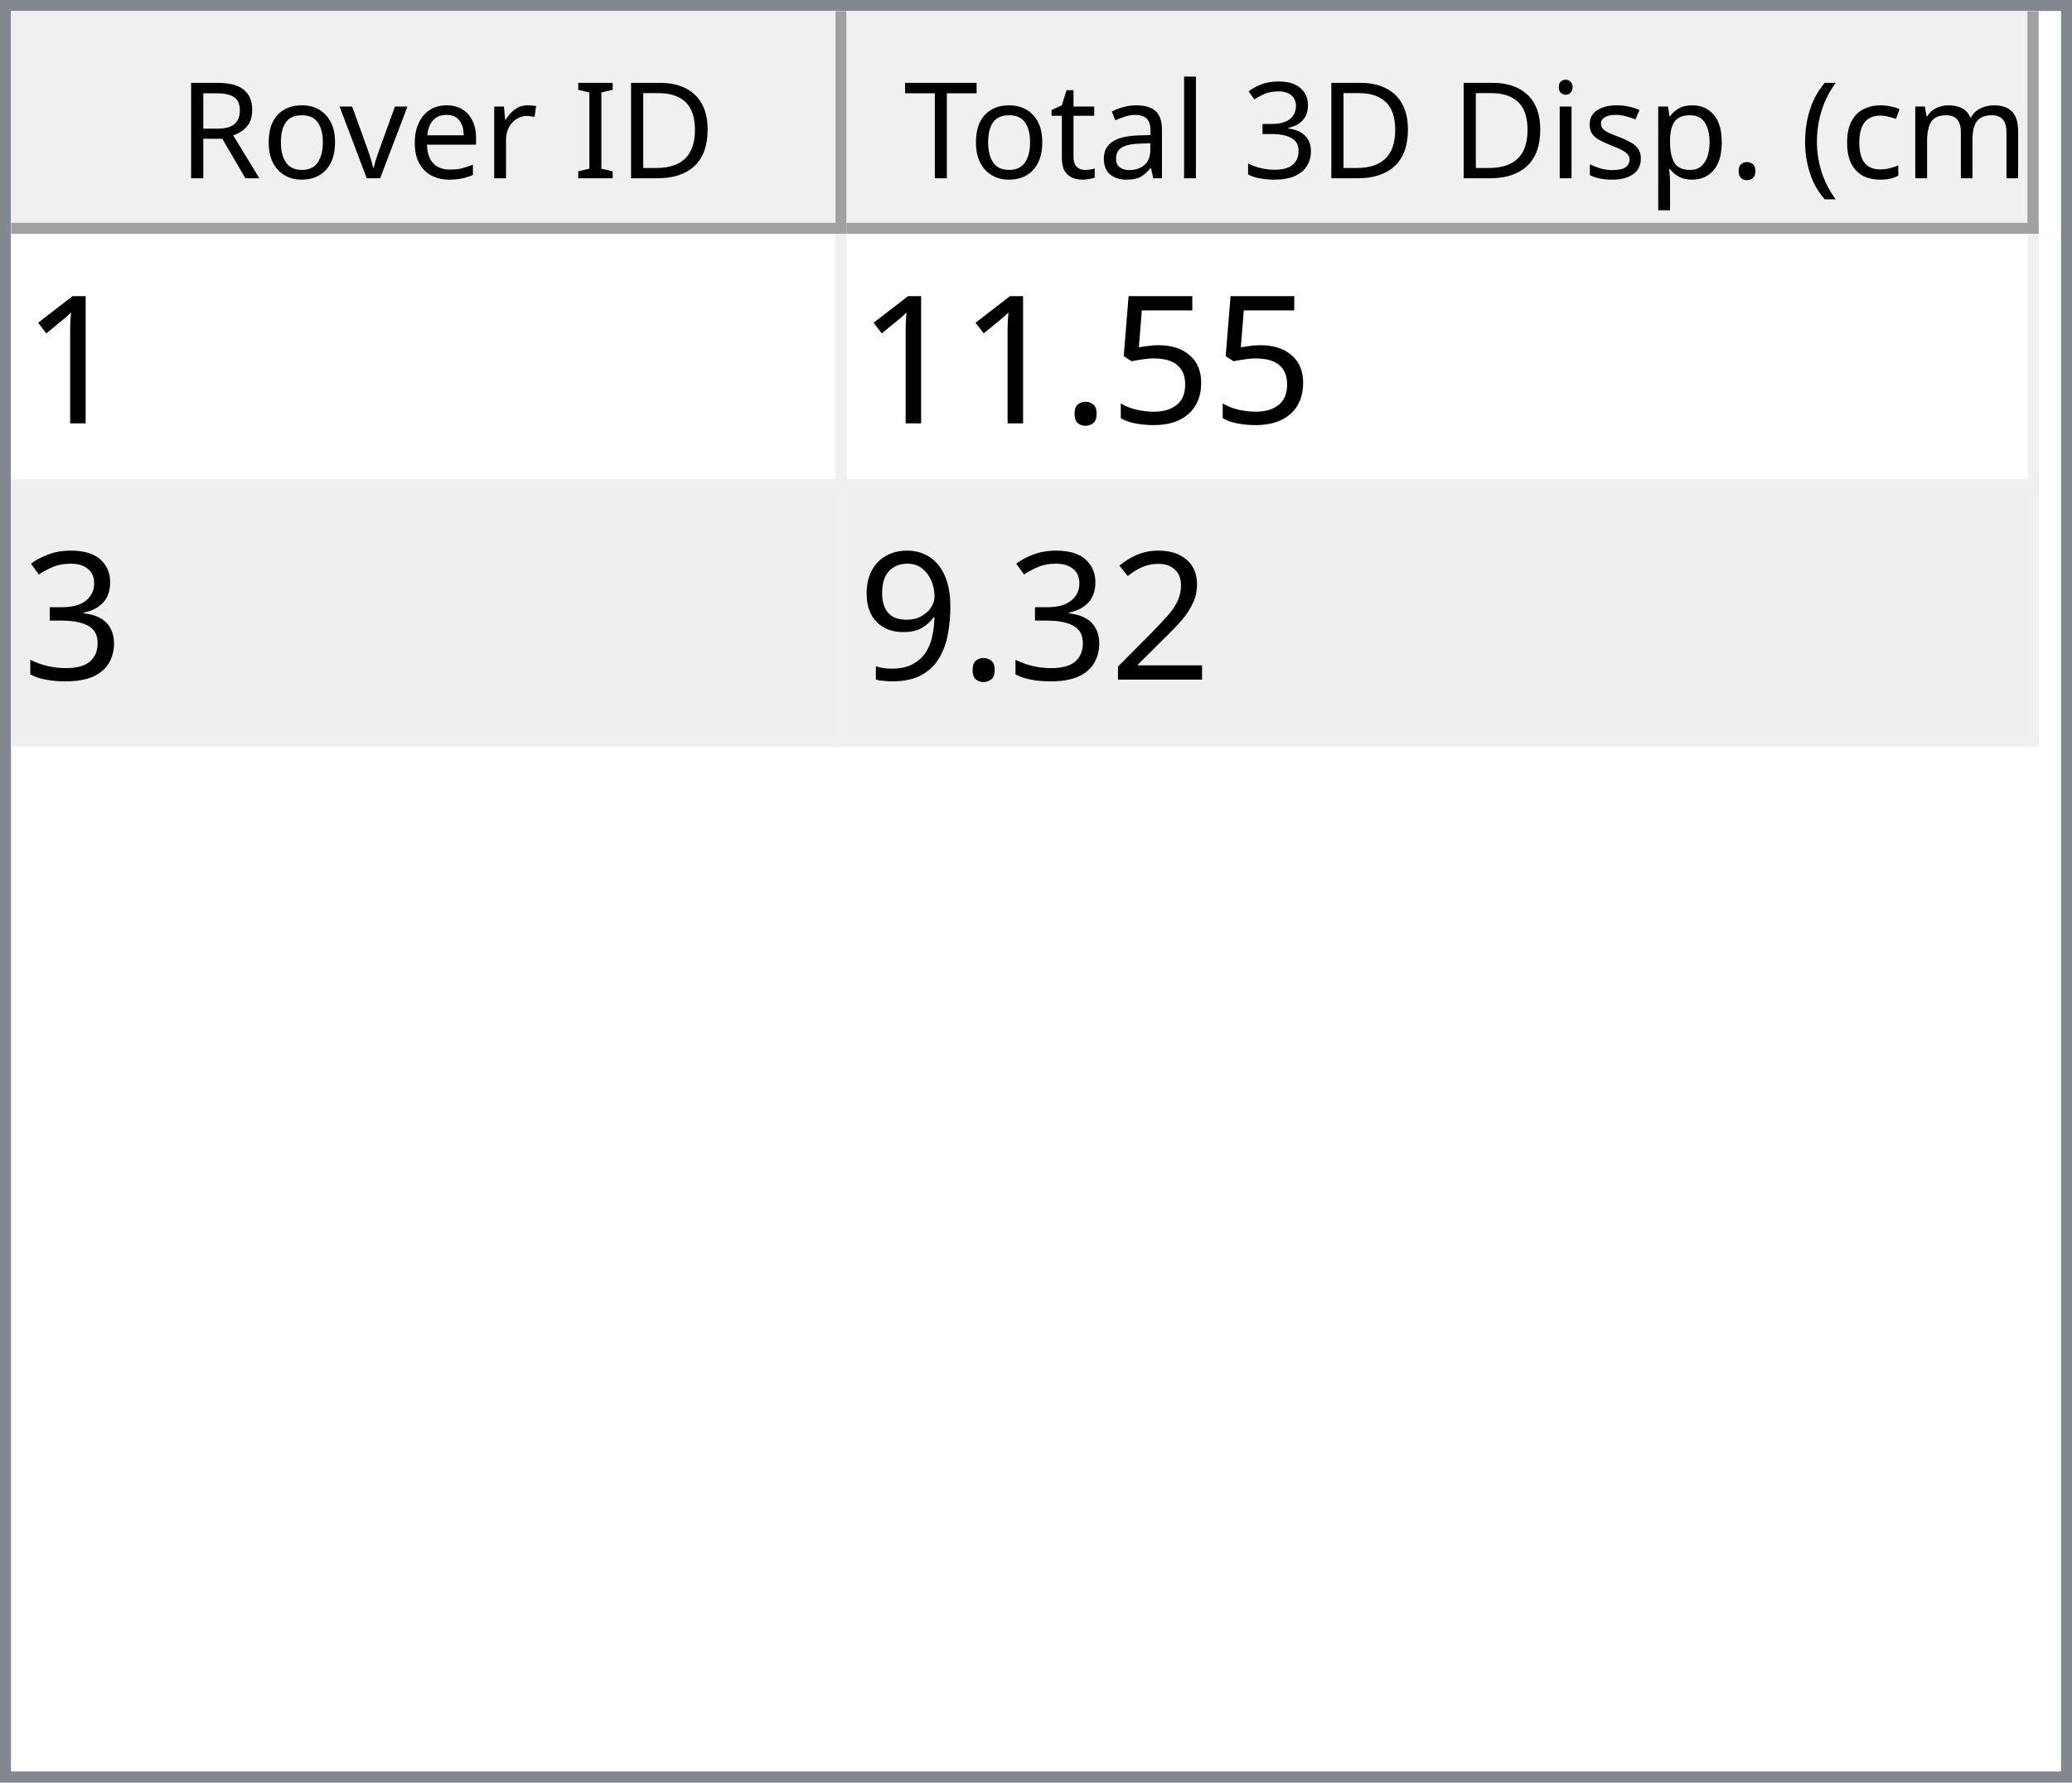
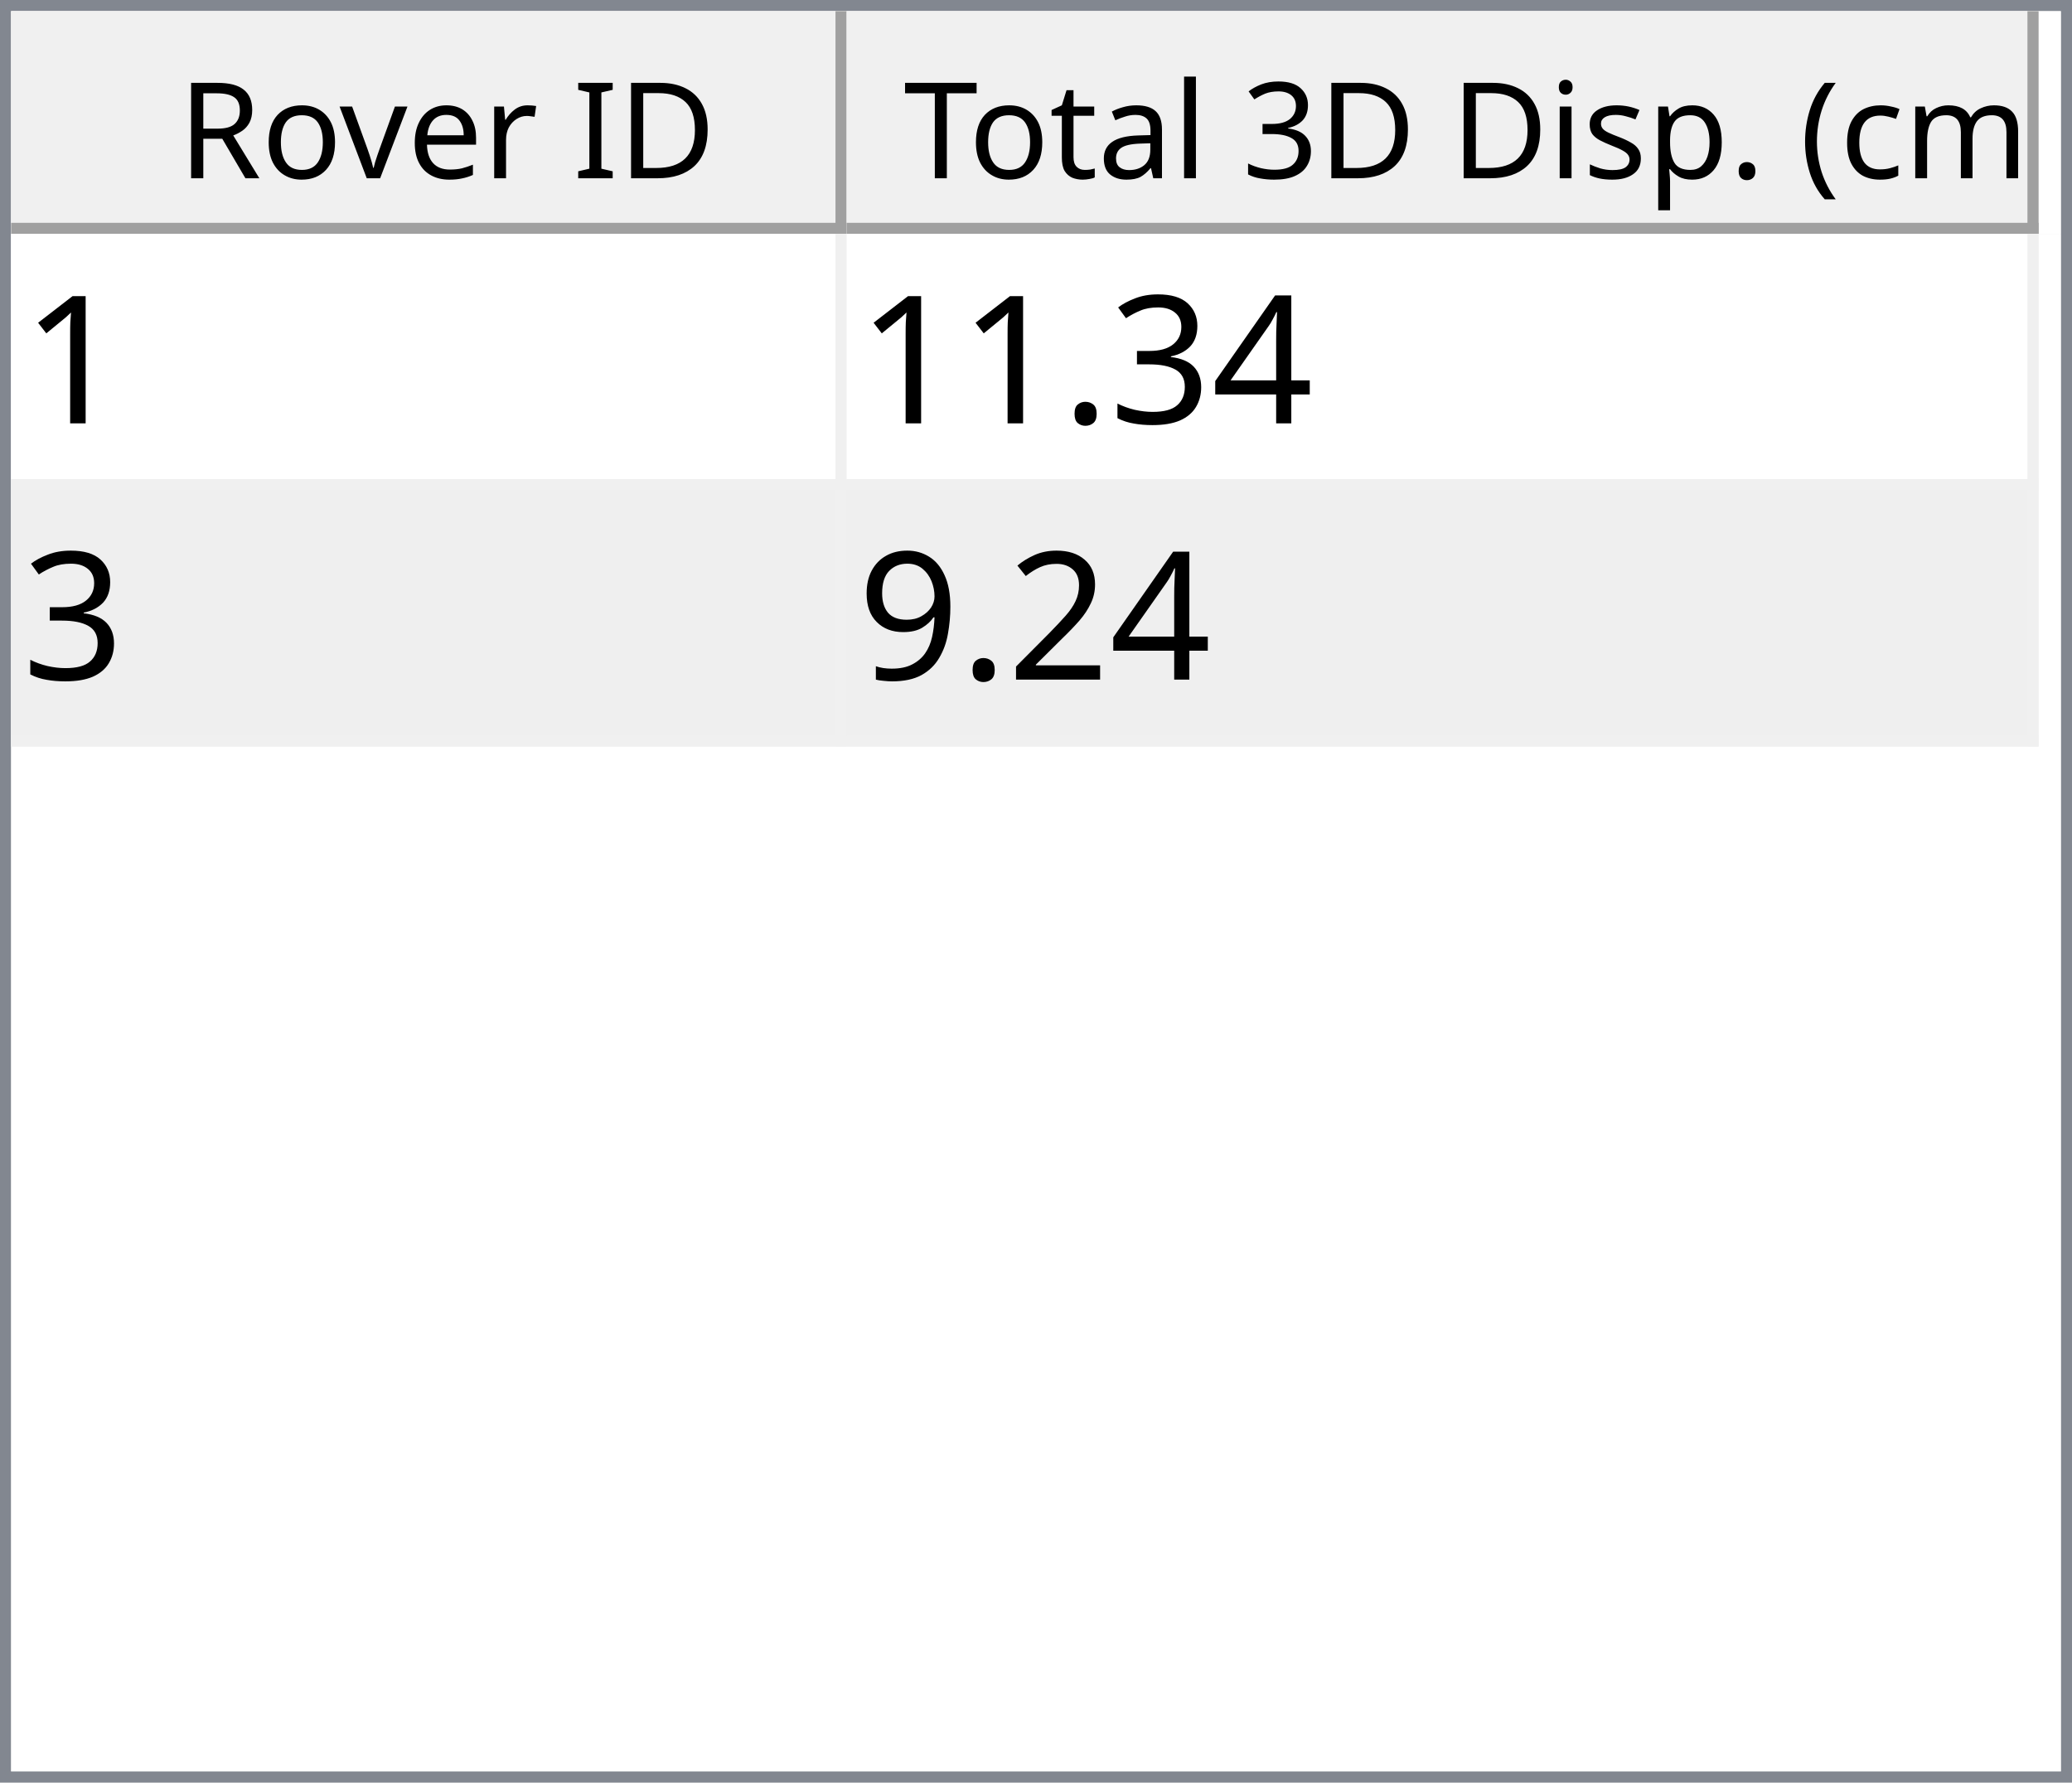
<svg xmlns="http://www.w3.org/2000/svg" style="fill-opacity:1; color-rendering:auto; color-interpolation:auto; text-rendering:auto; stroke:black; stroke-linecap:square; stroke-miterlimit:10; shape-rendering:auto; stroke-opacity:1; fill:black; stroke-dasharray:none; font-weight:normal; stroke-width:1; font-family:'Dialog'; font-style:normal; stroke-linejoin:miter; font-size:12px; stroke-dashoffset:0; image-rendering:auto;" width="186" height="160">
  <defs id="genericDefs" />
  <g>
    <defs id="defs1">
      <clipPath clipPathUnits="userSpaceOnUse" id="clipPath1">
        <path d="M0 0 L186 0 L186 160 L0 160 L0 0 Z" />
      </clipPath>
      <clipPath clipPathUnits="userSpaceOnUse" id="clipPath2">
        <path d="M0 0 L0 160 L186 160 L186 0 Z" />
      </clipPath>
      <clipPath clipPathUnits="userSpaceOnUse" id="clipPath3">
        <path d="M0 0 L0 20 L184 20 L184 0 Z" />
      </clipPath>
      <clipPath clipPathUnits="userSpaceOnUse" id="clipPath4">
        <path d="M0 0 L0 20 L75 20 L75 0 Z" />
      </clipPath>
      <clipPath clipPathUnits="userSpaceOnUse" id="clipPath5">
        <path d="M1 1 L1 19 L74 19 L74 1 Z" />
      </clipPath>
      <clipPath clipPathUnits="userSpaceOnUse" id="clipPath6">
        <path d="M0 0 L0 18 L73 18 L73 0 Z" />
      </clipPath>
      <clipPath clipPathUnits="userSpaceOnUse" id="clipPath7">
        <path d="M-0.5 -0.5 L-0.5 19.5 L74.5 19.5 L74.5 -0.5 Z" />
      </clipPath>
      <clipPath clipPathUnits="userSpaceOnUse" id="clipPath8">
        <path d="M0 0 L0 20 L107 20 L107 0 Z" />
      </clipPath>
      <clipPath clipPathUnits="userSpaceOnUse" id="clipPath9">
        <path d="M1 1 L1 19 L106 19 L106 1 Z" />
      </clipPath>
      <clipPath clipPathUnits="userSpaceOnUse" id="clipPath10">
        <path d="M0 0 L0 18 L105 18 L105 0 Z" />
      </clipPath>
      <clipPath clipPathUnits="userSpaceOnUse" id="clipPath11">
        <path d="M-0.5 -0.5 L-0.5 19.5 L106.5 19.5 L106.5 -0.5 Z" />
      </clipPath>
      <clipPath clipPathUnits="userSpaceOnUse" id="clipPath12">
        <path d="M0 0 L0 138 L184 138 L184 0 Z" />
      </clipPath>
      <clipPath clipPathUnits="userSpaceOnUse" id="clipPath13">
        <path d="M0 0 L0 46 L182 46 L182 0 Z" />
      </clipPath>
      <clipPath clipPathUnits="userSpaceOnUse" id="clipPath14">
        <path d="M-0.5 -0.5 L-0.5 45.5 L181.5 45.5 L181.5 -0.5 Z" />
      </clipPath>
      <clipPath clipPathUnits="userSpaceOnUse" id="clipPath15">
        <path d="M0 0 L0 22 L74 22 L74 0 Z" />
      </clipPath>
      <clipPath clipPathUnits="userSpaceOnUse" id="clipPath16">
        <path d="M0 0 L0 22 L106 22 L106 0 Z" />
      </clipPath>
      <font horiz-adv-x="64.551" id="font1">
        <font-face ascent="107.91" descent="25.098" units-per-em="100" style="font-style:normal; font-family:Segoe UI; font-weight:normal;" />
        <missing-glyph horiz-adv-x="64.551" d="M8.109 0 L8.109 68.266 L56.453 68.266 L56.453 0 L8.109 0 ZM15.328 7.234 L49.219 7.234 L49.219 61.031 L15.328 61.031 L15.328 7.234 Z" />
        <glyph unicode="D" horiz-adv-x="70.117" d="M9.188 0 L9.188 70.016 L28.516 70.016 Q65.531 70.016 65.531 35.891 Q65.531 19.672 55.25 9.836 Q44.969 0 27.734 0 L9.188 0 ZM17.391 62.594 L17.391 7.422 L27.828 7.422 Q41.609 7.422 49.273 14.797 Q56.938 22.172 56.938 35.688 Q56.938 62.594 28.328 62.594 L17.391 62.594 Z" />
        <glyph unicode="I" horiz-adv-x="26.611" d="M17.391 0 L9.188 0 L9.188 70.016 L17.391 70.016 L17.391 0 Z" />
        <glyph unicode=" " horiz-adv-x="27.393" d="" />
        <glyph unicode="r" horiz-adv-x="34.766" d="M34.188 41.891 Q32.078 43.5 28.125 43.5 Q23 43.5 19.555 38.672 Q16.109 33.844 16.109 25.484 L16.109 0 L8.109 0 L8.109 50 L16.109 50 L16.109 39.703 L16.312 39.703 Q18.016 44.969 21.531 47.922 Q25.047 50.875 29.391 50.875 Q32.516 50.875 34.188 50.203 L34.188 41.891 Z" />
        <glyph unicode="e" horiz-adv-x="52.295" d="M48.297 23 L12.984 23 Q13.188 14.656 17.484 10.109 Q21.781 5.562 29.297 5.562 Q37.75 5.562 44.828 11.141 L44.828 3.609 Q38.234 -1.172 27.391 -1.172 Q16.797 -1.172 10.742 5.641 Q4.688 12.453 4.688 24.812 Q4.688 36.469 11.305 43.82 Q17.922 51.172 27.734 51.172 Q37.547 51.172 42.922 44.828 Q48.297 38.484 48.297 27.203 L48.297 23 ZM40.094 29.781 Q40.047 36.719 36.75 40.578 Q33.453 44.438 27.594 44.438 Q21.922 44.438 17.969 40.383 Q14.016 36.328 13.094 29.781 L40.094 29.781 Z" />
        <glyph unicode="v" horiz-adv-x="47.9" d="M47.406 50 L27.484 0 L19.625 0 L0.688 50 L9.469 50 L22.172 13.672 Q23.578 9.672 23.922 6.688 L24.125 6.688 Q24.609 10.453 25.688 13.484 L38.969 50 L47.406 50 Z" />
        <glyph unicode="o" horiz-adv-x="58.594" d="M29 -1.172 Q17.922 -1.172 11.305 5.836 Q4.688 12.844 4.688 24.422 Q4.688 37.016 11.57 44.094 Q18.453 51.172 30.172 51.172 Q41.359 51.172 47.633 44.289 Q53.906 37.406 53.906 25.203 Q53.906 13.234 47.141 6.031 Q40.375 -1.172 29 -1.172 ZM29.594 44.438 Q21.875 44.438 17.383 39.188 Q12.891 33.938 12.891 24.703 Q12.891 15.828 17.43 10.695 Q21.969 5.562 29.594 5.562 Q37.359 5.562 41.531 10.594 Q45.703 15.625 45.703 24.906 Q45.703 34.281 41.531 39.359 Q37.359 44.438 29.594 44.438 Z" />
        <glyph unicode="R" horiz-adv-x="59.814" d="M59.375 0 L49.609 0 L37.891 19.625 Q36.281 22.359 34.766 24.289 Q33.25 26.219 31.664 27.438 Q30.078 28.656 28.25 29.219 Q26.422 29.781 24.125 29.781 L17.391 29.781 L17.391 0 L9.188 0 L9.188 70.016 L30.078 70.016 Q34.672 70.016 38.555 68.867 Q42.438 67.719 45.289 65.375 Q48.141 63.031 49.758 59.547 Q51.375 56.062 51.375 51.375 Q51.375 47.703 50.273 44.656 Q49.172 41.609 47.148 39.211 Q45.125 36.812 42.266 35.133 Q39.406 33.453 35.844 32.516 L35.844 32.328 Q37.594 31.547 38.891 30.547 Q40.188 29.547 41.359 28.18 Q42.531 26.812 43.68 25.078 Q44.828 23.344 46.234 21.047 L59.375 0 ZM17.391 62.594 L17.391 37.203 L28.516 37.203 Q31.594 37.203 34.203 38.133 Q36.812 39.062 38.719 40.797 Q40.625 42.531 41.703 45.047 Q42.781 47.562 42.781 50.688 Q42.781 56.297 39.141 59.445 Q35.5 62.594 28.609 62.594 L17.391 62.594 Z" />
        <glyph unicode=")" horiz-adv-x="30.176" d="M8.297 -15.922 L1.172 -15.922 Q16.406 2.344 16.406 26.812 Q16.406 51.469 1.078 70.016 L8.297 70.016 Q23.531 52.156 23.531 26.703 Q23.531 1.375 8.297 -15.922 Z" />
        <glyph unicode="m" horiz-adv-x="86.133" d="M79.109 0 L71.094 0 L71.094 28.719 Q71.094 37.016 68.531 40.727 Q65.969 44.438 59.906 44.438 Q54.781 44.438 51.195 39.75 Q47.609 35.062 47.609 28.516 L47.609 0 L39.594 0 L39.594 29.688 Q39.594 44.438 28.219 44.438 Q22.953 44.438 19.531 40.016 Q16.109 35.594 16.109 28.516 L16.109 0 L8.109 0 L8.109 50 L16.109 50 L16.109 42.094 L16.312 42.094 Q21.625 51.172 31.844 51.172 Q36.969 51.172 40.773 48.312 Q44.578 45.453 46 40.828 Q51.562 51.172 62.594 51.172 Q79.109 51.172 79.109 30.812 L79.109 0 Z" />
        <glyph unicode="c" horiz-adv-x="46.191" d="M42.188 2.297 Q36.422 -1.172 28.516 -1.172 Q17.828 -1.172 11.258 5.789 Q4.688 12.75 4.688 23.828 Q4.688 36.188 11.766 43.68 Q18.844 51.172 30.672 51.172 Q37.25 51.172 42.281 48.734 L42.281 40.531 Q36.719 44.438 30.375 44.438 Q22.703 44.438 17.797 38.945 Q12.891 33.453 12.891 24.516 Q12.891 15.719 17.508 10.641 Q22.125 5.562 29.891 5.562 Q36.422 5.562 42.188 9.906 L42.188 2.297 Z" />
        <glyph unicode="(" horiz-adv-x="30.176" d="M29.109 -15.922 L21.969 -15.922 Q6.844 1.375 6.844 26.703 Q6.844 52.156 21.969 70.016 L29.203 70.016 Q13.875 51.469 13.875 26.812 Q13.875 2.344 29.109 -15.922 Z" />
        <glyph unicode="." horiz-adv-x="21.68" d="M10.891 -1.078 Q8.641 -1.078 7.055 0.539 Q5.469 2.156 5.469 4.391 Q5.469 6.641 7.055 8.273 Q8.641 9.906 10.891 9.906 Q13.188 9.906 14.797 8.273 Q16.406 6.641 16.406 4.391 Q16.406 2.156 14.797 0.539 Q13.188 -1.078 10.891 -1.078 Z" />
        <glyph unicode="p" horiz-adv-x="58.789" d="M16.312 7.234 L16.109 7.234 L16.109 -23 L8.109 -23 L8.109 50 L16.109 50 L16.109 41.219 L16.312 41.219 Q22.219 51.172 33.594 51.172 Q43.266 51.172 48.688 44.461 Q54.109 37.75 54.109 26.469 Q54.109 13.922 48 6.375 Q41.891 -1.172 31.297 -1.172 Q21.578 -1.172 16.312 7.234 ZM16.109 27.391 L16.109 20.406 Q16.109 14.203 20.141 9.883 Q24.172 5.562 30.375 5.562 Q37.641 5.562 41.773 11.133 Q45.906 16.703 45.906 26.609 Q45.906 34.969 42.047 39.703 Q38.188 44.438 31.594 44.438 Q24.609 44.438 20.359 39.578 Q16.109 34.719 16.109 27.391 Z" />
        <glyph unicode="s" horiz-adv-x="42.432" d="M5.078 1.812 L5.078 10.406 Q11.625 5.562 19.484 5.562 Q30.031 5.562 30.031 12.594 Q30.031 14.594 29.125 15.992 Q28.219 17.391 26.68 18.461 Q25.141 19.531 23.07 20.383 Q21 21.234 18.609 22.172 Q15.281 23.484 12.766 24.828 Q10.25 26.172 8.57 27.859 Q6.891 29.547 6.031 31.695 Q5.172 33.844 5.172 36.719 Q5.172 40.234 6.789 42.945 Q8.406 45.656 11.086 47.484 Q13.766 49.312 17.211 50.242 Q20.656 51.172 24.312 51.172 Q30.812 51.172 35.938 48.922 L35.938 40.828 Q30.422 44.438 23.25 44.438 Q21 44.438 19.195 43.922 Q17.391 43.406 16.094 42.477 Q14.797 41.547 14.086 40.258 Q13.375 38.969 13.375 37.406 Q13.375 35.453 14.086 34.133 Q14.797 32.812 16.164 31.789 Q17.531 30.766 19.484 29.938 Q21.438 29.109 23.922 28.125 Q27.25 26.859 29.883 25.516 Q32.516 24.172 34.375 22.484 Q36.234 20.797 37.234 18.602 Q38.234 16.406 38.234 13.375 Q38.234 9.672 36.602 6.938 Q34.969 4.203 32.234 2.398 Q29.5 0.594 25.93 -0.289 Q22.359 -1.172 18.453 -1.172 Q10.75 -1.172 5.078 1.812 Z" />
        <glyph unicode="i" horiz-adv-x="24.219" d="M12.203 62.703 Q10.062 62.703 8.547 64.164 Q7.031 65.625 7.031 67.875 Q7.031 70.125 8.547 71.609 Q10.062 73.094 12.203 73.094 Q14.406 73.094 15.945 71.609 Q17.484 70.125 17.484 67.875 Q17.484 65.719 15.945 64.211 Q14.406 62.703 12.203 62.703 ZM16.109 0 L8.109 0 L8.109 50 L16.109 50 L16.109 0 Z" />
        <glyph unicode="3" horiz-adv-x="53.906" d="M46.531 19.828 Q46.531 15.094 44.75 11.211 Q42.969 7.328 39.719 4.57 Q36.469 1.812 31.93 0.297 Q27.391 -1.219 21.922 -1.219 Q11.922 -1.219 6 2.594 L6 11.188 Q13.094 5.609 22.219 5.609 Q25.875 5.609 28.828 6.539 Q31.781 7.469 33.906 9.227 Q36.031 10.984 37.18 13.477 Q38.328 15.969 38.328 19.094 Q38.328 32.812 18.797 32.812 L12.984 32.812 L12.984 39.594 L18.5 39.594 Q35.797 39.594 35.797 52.484 Q35.797 64.406 22.609 64.406 Q15.188 64.406 8.688 59.422 L8.688 67.188 Q15.375 71.188 24.609 71.188 Q29 71.188 32.57 69.969 Q36.141 68.75 38.68 66.555 Q41.219 64.359 42.609 61.281 Q44 58.203 44 54.5 Q44 40.672 30.031 36.719 L30.031 36.531 Q33.594 36.141 36.625 34.797 Q39.656 33.453 41.852 31.305 Q44.047 29.156 45.289 26.25 Q46.531 23.344 46.531 19.828 Z" />
        <glyph unicode="l" horiz-adv-x="24.219" d="M16.109 0 L8.109 0 L8.109 74.031 L16.109 74.031 L16.109 0 Z" />
        <glyph unicode="a" horiz-adv-x="50.879" d="M43.891 0 L35.891 0 L35.891 7.812 L35.688 7.812 Q30.469 -1.172 20.312 -1.172 Q12.844 -1.172 8.617 2.781 Q4.391 6.734 4.391 13.281 Q4.391 27.297 20.906 29.594 L35.891 31.688 Q35.891 44.438 25.594 44.438 Q16.547 44.438 9.281 38.281 L9.281 46.484 Q16.656 51.172 26.266 51.172 Q43.891 51.172 43.891 32.516 L43.891 0 ZM35.891 25.297 L23.828 23.641 Q18.266 22.859 15.43 20.875 Q12.594 18.891 12.594 13.875 Q12.594 10.203 15.211 7.883 Q17.828 5.562 22.172 5.562 Q28.125 5.562 32.008 9.742 Q35.891 13.922 35.891 20.312 L35.891 25.297 Z" />
        <glyph unicode="t" horiz-adv-x="33.887" d="M31.297 0.484 Q28.469 -1.078 23.828 -1.078 Q10.688 -1.078 10.688 13.578 L10.688 43.172 L2.094 43.172 L2.094 50 L10.688 50 L10.688 62.203 L18.703 64.797 L18.703 50 L31.297 50 L31.297 43.172 L18.703 43.172 L18.703 14.984 Q18.703 9.969 20.414 7.82 Q22.125 5.672 26.078 5.672 Q29.109 5.672 31.297 7.328 L31.297 0.484 Z" />
        <glyph unicode="T" horiz-adv-x="52.393" d="M50.594 62.594 L30.375 62.594 L30.375 0 L22.172 0 L22.172 62.594 L2 62.594 L2 70.016 L50.594 70.016 L50.594 62.594 Z" />
      </font>
      <font horiz-adv-x="75.0" id="font2">
        <font-face ascent="100.537" descent="21.973" units-per-em="100" style="font-style:normal; font-family:sans-serif; font-weight:normal;" />
        <missing-glyph horiz-adv-x="75.0" d="M12.5 0 L12.5 62.5 L62.5 62.5 L62.5 0 L12.5 0 ZM14.062 1.562 L60.938 1.562 L60.938 60.938 L14.062 60.938 L14.062 1.562 Z" />
        <glyph unicode="1" horiz-adv-x="55.615" d="M37.25 0 L28.469 0 L28.469 56 Q25.297 52.984 20.141 49.953 Q14.984 46.922 10.891 45.406 L10.891 53.906 Q18.266 57.375 23.781 62.305 Q29.297 67.234 31.594 71.875 L37.25 71.875 L37.25 0 Z" />
-         <glyph unicode="5" horiz-adv-x="55.615" d="M4.156 18.75 L13.375 19.531 Q14.406 12.797 18.141 9.398 Q21.875 6 27.156 6 Q33.5 6 37.891 10.789 Q42.281 15.578 42.281 23.484 Q42.281 31 38.062 35.352 Q33.844 39.703 27 39.703 Q22.75 39.703 19.336 37.773 Q15.922 35.844 13.969 32.766 L5.719 33.844 L12.641 70.609 L48.25 70.609 L48.25 62.203 L19.672 62.203 L15.828 42.969 Q22.266 47.469 29.344 47.469 Q38.719 47.469 45.164 40.969 Q51.609 34.469 51.609 24.266 Q51.609 14.547 45.953 7.469 Q39.062 -1.219 27.156 -1.219 Q17.391 -1.219 11.211 4.25 Q5.031 9.719 4.156 18.75 Z" />
+         <glyph unicode="4" horiz-adv-x="55.615" d="M32.328 0 L32.328 17.141 L1.266 17.141 L1.266 25.203 L33.938 71.578 L41.109 71.578 L41.109 25.203 L50.781 25.203 L50.781 17.141 L41.109 17.141 L41.109 0 L32.328 0 ZM32.328 25.203 L32.328 57.469 L9.906 25.203 L32.328 25.203 Z" />
+         <glyph unicode="3" horiz-adv-x="55.615" d="M4.203 18.891 L12.984 20.062 Q14.5 12.594 18.141 9.297 Q21.781 6 27 6 Q33.203 6 37.477 10.297 Q41.75 14.594 41.75 20.953 Q41.75 27 37.797 30.93 Q33.844 34.859 27.734 34.859 Q25.25 34.859 21.531 33.891 L22.516 41.609 Q23.391 41.5 23.922 41.5 Q29.547 41.5 34.039 44.43 Q38.531 47.359 38.531 53.469 Q38.531 58.297 35.258 61.477 Q31.984 64.656 26.812 64.656 Q21.688 64.656 18.266 61.43 Q14.844 58.203 13.875 51.766 L5.078 53.328 Q6.688 62.156 12.398 67.016 Q18.109 71.875 26.609 71.875 Q32.469 71.875 37.398 69.359 Q42.328 66.844 44.945 62.5 Q47.562 58.156 47.562 53.266 Q47.562 48.641 45.07 44.828 Q42.578 41.016 37.703 38.766 Q44.047 37.312 47.562 32.695 Q51.078 28.078 51.078 21.141 Q51.078 11.766 44.242 5.25 Q37.406 -1.266 26.953 -1.266 Q17.531 -1.266 11.305 4.352 Q5.078 9.969 4.203 18.891 Z" />
        <glyph unicode="." horiz-adv-x="27.783" d="M9.078 0 L9.078 10.016 L19.094 10.016 L19.094 0 L9.078 0 Z" />
-         <glyph unicode="3" horiz-adv-x="55.615" d="M4.203 18.891 L12.984 20.062 Q14.5 12.594 18.141 9.297 Q21.781 6 27 6 Q33.203 6 37.477 10.297 Q41.75 14.594 41.75 20.953 Q41.75 27 37.797 30.93 Q33.844 34.859 27.734 34.859 Q25.25 34.859 21.531 33.891 L22.516 41.609 Q23.391 41.5 23.922 41.5 Q29.547 41.5 34.039 44.43 Q38.531 47.359 38.531 53.469 Q38.531 58.297 35.258 61.477 Q31.984 64.656 26.812 64.656 Q21.688 64.656 18.266 61.43 Q14.844 58.203 13.875 51.766 L5.078 53.328 Q6.688 62.156 12.398 67.016 Q18.109 71.875 26.609 71.875 Q32.469 71.875 37.398 69.359 Q42.328 66.844 44.945 62.5 Q47.562 58.156 47.562 53.266 Q47.562 48.641 45.07 44.828 Q42.578 41.016 37.703 38.766 Q44.047 37.312 47.562 32.695 Q51.078 28.078 51.078 21.141 Q51.078 11.766 44.242 5.25 Q37.406 -1.266 26.953 -1.266 Q17.531 -1.266 11.305 4.352 Q5.078 9.969 4.203 18.891 Z" />
        <glyph unicode="2" horiz-adv-x="55.615" d="M50.344 8.453 L50.344 0 L3.031 0 Q2.938 3.172 4.047 6.109 Q5.859 10.938 9.836 15.625 Q13.812 20.312 21.344 26.469 Q33.016 36.031 37.117 41.625 Q41.219 47.219 41.219 52.203 Q41.219 57.422 37.477 61.008 Q33.734 64.594 27.734 64.594 Q21.391 64.594 17.578 60.789 Q13.766 56.984 13.719 50.25 L4.688 51.172 Q5.609 61.281 11.664 66.578 Q17.719 71.875 27.938 71.875 Q38.234 71.875 44.242 66.164 Q50.25 60.453 50.25 52 Q50.25 47.703 48.492 43.555 Q46.734 39.406 42.656 34.812 Q38.578 30.219 29.109 22.219 Q21.188 15.578 18.945 13.211 Q16.703 10.844 15.234 8.453 L50.344 8.453 Z" />
        <glyph unicode="9" horiz-adv-x="55.615" d="M5.469 16.547 L13.922 17.328 Q14.984 11.375 18.016 8.688 Q21.047 6 25.781 6 Q29.828 6 32.883 7.859 Q35.938 9.719 37.891 12.82 Q39.844 15.922 41.164 21.195 Q42.484 26.469 42.484 31.938 Q42.484 32.516 42.438 33.688 Q39.797 29.5 35.234 26.883 Q30.672 24.266 25.344 24.266 Q16.453 24.266 10.305 30.711 Q4.156 37.156 4.156 47.703 Q4.156 58.594 10.578 65.234 Q17 71.875 26.656 71.875 Q33.641 71.875 39.43 68.117 Q45.219 64.359 48.219 57.398 Q51.219 50.438 51.219 37.25 Q51.219 23.531 48.242 15.406 Q45.266 7.281 39.383 3.031 Q33.5 -1.219 25.594 -1.219 Q17.188 -1.219 11.867 3.445 Q6.547 8.109 5.469 16.547 ZM41.453 48.141 Q41.453 55.719 37.43 60.156 Q33.406 64.594 27.734 64.594 Q21.875 64.594 17.531 59.812 Q13.188 55.031 13.188 47.406 Q13.188 40.578 17.312 36.305 Q21.438 32.031 27.484 32.031 Q33.594 32.031 37.523 36.305 Q41.453 40.578 41.453 48.141 Z" />
      </font>
    </defs>
    <g style="fill:white; stroke:white;">
      <rect x="0" y="0" width="186" style="clip-path:url(#clipPath1); stroke:none;" height="160" />
    </g>
    <g style="fill:white; text-rendering:optimizeSpeed; color-rendering:optimizeSpeed; image-rendering:optimizeSpeed; shape-rendering:crispEdges; stroke:white; color-interpolation:sRGB;">
      <rect x="0" width="186" height="160" y="0" style="stroke:none;" />
      <path style="stroke:none;" d="M0 160 L186 160 L186 0 L0 0 Z" />
    </g>
    <g style="fill:rgb(240,240,240); font-family:'Segoe UI'; stroke:rgb(240,240,240);">
      <rect x="0" y="0" width="186" style="clip-path:url(#clipPath2); stroke:none;" height="160" />
    </g>
    <g style="fill:rgb(130,135,144); font-family:'Segoe UI'; stroke:rgb(130,135,144);">
      <path d="M0 0 L186 0 L186 160 L0 160 L0 0 ZM1 1 L185 1 L185 159 L1 159 L1 1 Z" style="fill-rule:evenodd; clip-path:url(#clipPath2); stroke:none;" />
    </g>
    <g style="fill:white; font-family:'Segoe UI'; stroke:white;" transform="translate(1,1)">
      <rect x="0" y="0" width="184" style="clip-path:url(#clipPath3); stroke:none;" height="20" />
    </g>
    <g style="fill:rgb(240,240,240); font-family:'Segoe UI'; stroke:rgb(240,240,240);" transform="translate(1,1)">
      <rect x="0" y="0" width="75" style="clip-path:url(#clipPath4); stroke:none;" height="20" />
    </g>
    <g style="font-family:'Segoe UI';" transform="translate(2,2)">
      <text x="14" xml:space="preserve" y="14" style="clip-path:url(#clipPath6); stroke:none;">Rover ID</text>
    </g>
    <g style="fill:rgb(160,160,160); font-family:'Segoe UI'; stroke:rgb(160,160,160); stroke-linejoin:bevel;" transform="translate(1.5,1.5)">
      <line x1="74" x2="74" y1="0" style="fill:none; clip-path:url(#clipPath7);" y2="19" />
    </g>
    <g style="fill:rgb(160,160,160); font-family:'Segoe UI'; stroke:rgb(160,160,160); stroke-linejoin:bevel;" transform="matrix(1,0,0,1,1,1) translate(0.5,0.5)">
      <line x1="0" x2="74" y1="19" style="fill:none; clip-path:url(#clipPath7);" y2="19" />
    </g>
    <g style="fill:rgb(240,240,240); font-family:'Segoe UI'; stroke:rgb(240,240,240);" transform="translate(76,1)">
      <rect x="0" y="0" width="107" style="clip-path:url(#clipPath8); stroke:none;" height="20" />
    </g>
    <g style="font-family:'Segoe UI';" transform="translate(77,2)">
      <text x="1" xml:space="preserve" y="14" style="clip-path:url(#clipPath10); stroke:none;"> Total 3D Disp. (cm)</text>
    </g>
    <g style="fill:rgb(160,160,160); font-family:'Segoe UI'; stroke:rgb(160,160,160); stroke-linejoin:bevel;" transform="translate(76.5,1.5)">
      <line x1="106" x2="106" y1="0" style="fill:none; clip-path:url(#clipPath11);" y2="19" />
    </g>
    <g style="fill:rgb(160,160,160); font-family:'Segoe UI'; stroke:rgb(160,160,160); stroke-linejoin:bevel;" transform="matrix(1,0,0,1,76,1) translate(0.5,0.5)">
      <line x1="0" x2="106" y1="19" style="fill:none; clip-path:url(#clipPath11);" y2="19" />
    </g>
    <g style="fill:white; font-family:'Segoe UI'; stroke:white;" transform="translate(1,21)">
      <rect x="0" y="0" width="184" style="clip-path:url(#clipPath12); stroke:none;" height="138" />
    </g>
    <g style="fill:rgb(240,240,240); font-size:16px; font-family:sans-serif; stroke:rgb(240,240,240);" transform="translate(1,21)">
      <rect x="0" y="0" width="182" style="clip-path:url(#clipPath13); stroke:none;" height="46" />
      <line transform="translate(0.5,0.5)" x1="0" x2="181" y1="22" style="clip-path:url(#clipPath14); fill:none; stroke-linejoin:bevel;" y2="22" />
    </g>
    <g transform="matrix(1,0,0,1,1,21) translate(0.5,0.5)" style="fill:rgb(240,240,240); font-size:16px; font-family:sans-serif; stroke:rgb(240,240,240); stroke-linejoin:bevel;">
      <line x1="0" x2="181" y1="45" style="fill:none; clip-path:url(#clipPath14);" y2="45" />
    </g>
    <g transform="matrix(1,0,0,1,1,21) translate(0.5,0.5)" style="fill:rgb(240,240,240); font-size:16px; font-family:sans-serif; stroke:rgb(240,240,240); stroke-linejoin:bevel;">
      <line x1="74" x2="74" y1="0" style="fill:none; clip-path:url(#clipPath14);" y2="45" />
    </g>
    <g transform="matrix(1,0,0,1,1,21) translate(0.5,0.5)" style="fill:rgb(240,240,240); font-size:16px; font-family:sans-serif; stroke:rgb(240,240,240); stroke-linejoin:bevel;">
      <line x1="181" x2="181" y1="0" style="fill:none; clip-path:url(#clipPath14);" y2="45" />
    </g>
    <g style="fill:white; font-size:16px; font-family:sans-serif; stroke:white;" transform="matrix(1,0,0,1,1,21)">
      <rect x="0" y="0" width="74" style="clip-path:url(#clipPath15); stroke:none;" height="22" />
      <text x="1" y="17" style="fill:black; clip-path:url(#clipPath15); stroke:none;" xml:space="preserve">1</text>
    </g>
    <g style="fill:white; font-size:16px; font-family:sans-serif; stroke:white;" transform="matrix(1,0,0,1,1,21) translate(75,0)">
      <rect x="0" y="0" width="106" style="clip-path:url(#clipPath16); stroke:none;" height="22" />
-       <text x="1" y="17" style="fill:black; clip-path:url(#clipPath16); stroke:none;" xml:space="preserve">11.55</text>
+       <text x="1" y="17" style="fill:black; clip-path:url(#clipPath16); stroke:none;" xml:space="preserve">11.34</text>
    </g>
    <g style="fill:rgb(239,239,239); font-size:16px; font-family:sans-serif; stroke:rgb(239,239,239);" transform="matrix(1,0,0,1,1,21) translate(0,23)">
      <rect x="0" y="0" width="74" style="clip-path:url(#clipPath15); stroke:none;" height="22" />
      <text x="1" y="17" style="fill:black; clip-path:url(#clipPath15); stroke:none;" xml:space="preserve">3</text>
    </g>
    <g style="fill:rgb(239,239,239); font-size:16px; font-family:sans-serif; stroke:rgb(239,239,239);" transform="matrix(1,0,0,1,1,21) translate(75,23)">
      <rect x="0" y="0" width="106" style="clip-path:url(#clipPath16); stroke:none;" height="22" />
-       <text x="1" y="17" style="fill:black; clip-path:url(#clipPath16); stroke:none;" xml:space="preserve">9.32</text>
+       <text x="1" y="17" style="fill:black; clip-path:url(#clipPath16); stroke:none;" xml:space="preserve">9.24</text>
    </g>
  </g>
</svg>
